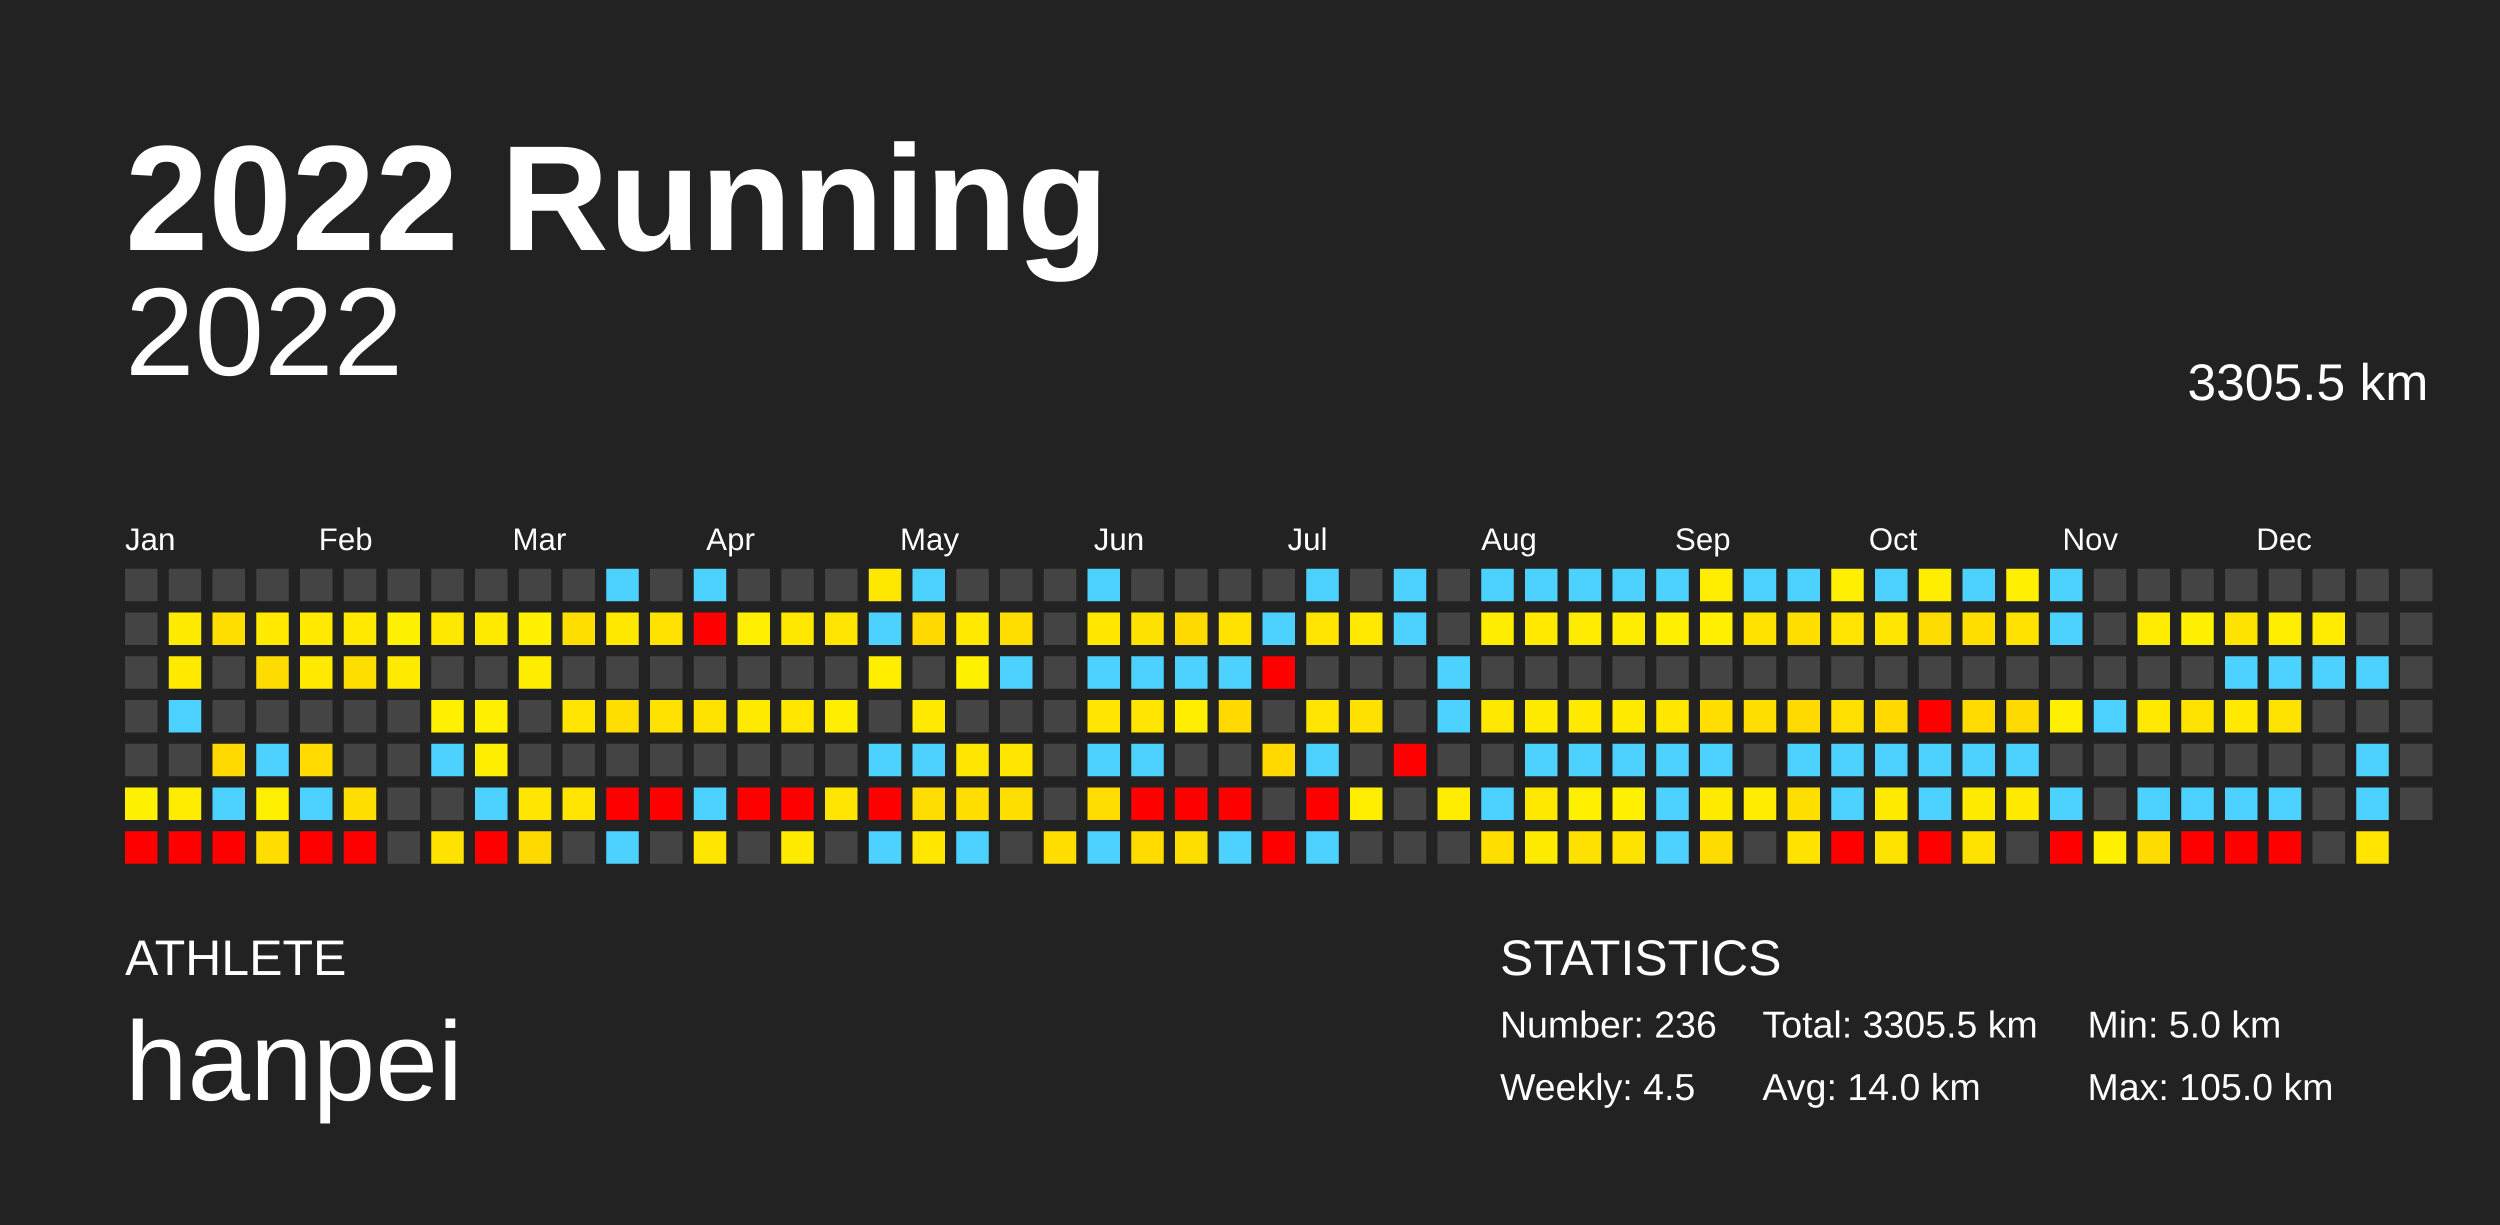
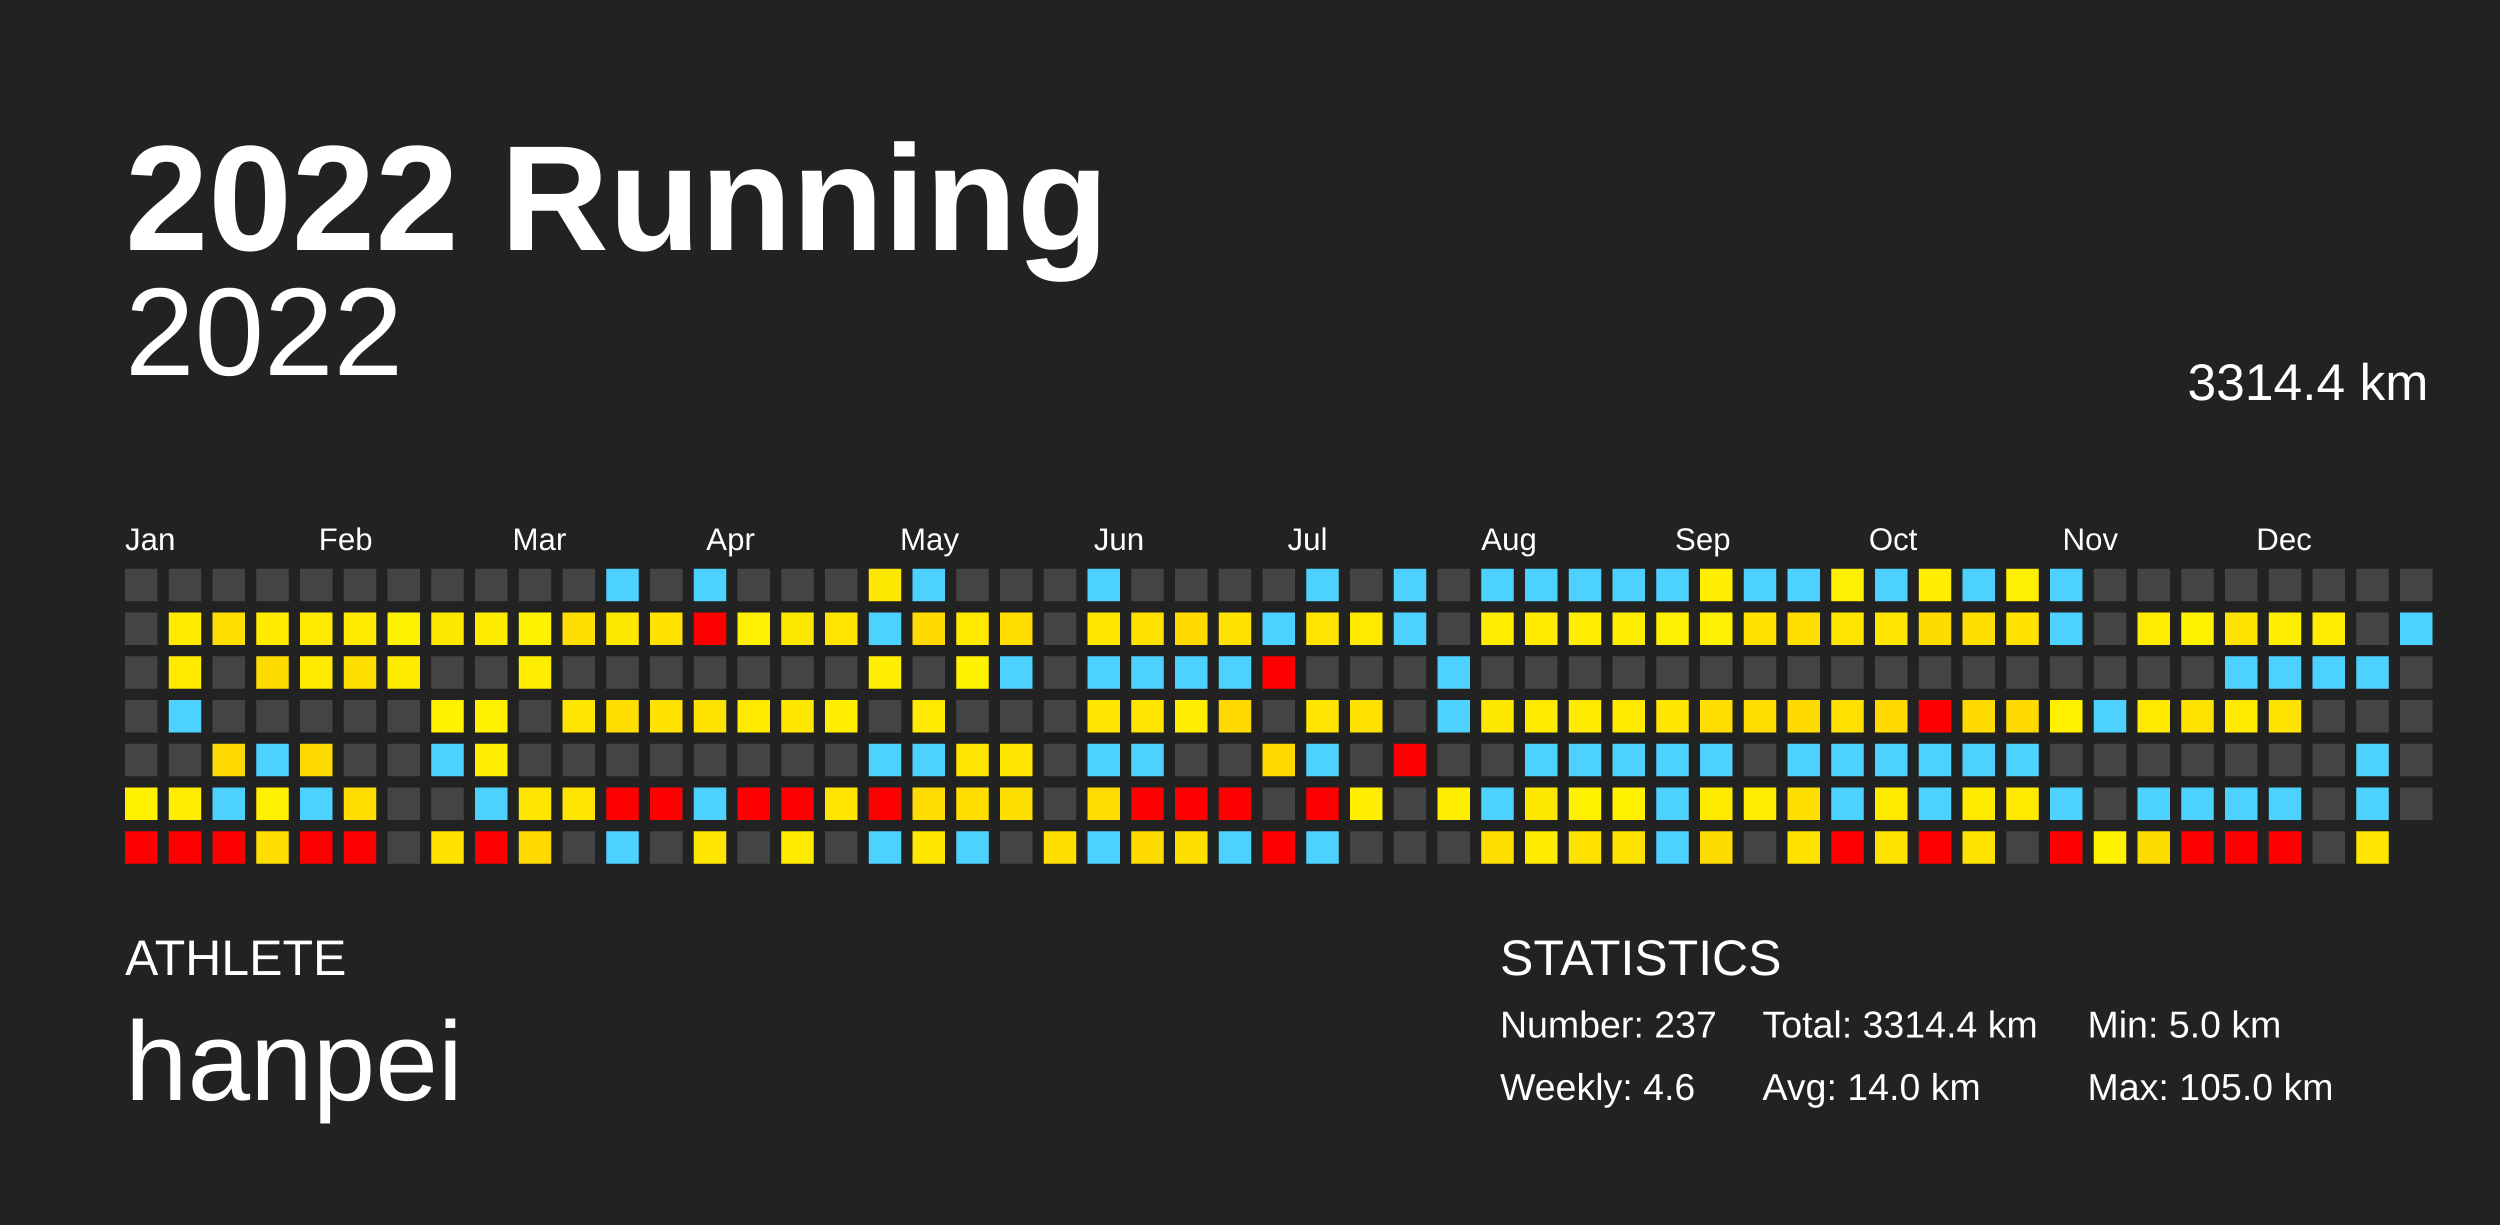
<svg xmlns="http://www.w3.org/2000/svg" baseProfile="full" height="98mm" version="1.1" viewBox="0,0,200,98" width="200mm">
  <defs />
  <rect fill="#222222" height="98" width="200" x="0" y="0" />
  <text fill="#FFFFFF" style="font-size:12px; font-family:Arial; font-weight:bold;" x="10" y="20">2022 Running</text>
  <text fill="#FFFFFF" style="font-size:4px; font-family:Arial" x="10" y="78">ATHLETE</text>
  <text fill="#FFFFFF" style="font-size:9px; font-family:Arial" x="10" y="88">hanpei</text>
  <text fill="#FFFFFF" style="font-size:4px; font-family:Arial" x="120" y="78">STATISTICS</text>
-   <text fill="#FFFFFF" style="font-size:3px; font-family:Arial" x="120" y="83">Number: 236</text>
-   <text fill="#FFFFFF" style="font-size:3px; font-family:Arial" x="120" y="88">Weekly: 4.5</text>
-   <text fill="#FFFFFF" style="font-size:3px; font-family:Arial" x="141" y="83">Total: 3305.5 km</text>
+   <text fill="#FFFFFF" style="font-size:3px; font-family:Arial" x="120" y="83">Number: 237</text>
+   <text fill="#FFFFFF" style="font-size:3px; font-family:Arial" x="120" y="88">Weekly: 4.6</text>
+   <text fill="#FFFFFF" style="font-size:3px; font-family:Arial" x="141" y="83">Total: 3314.4 km</text>
  <text fill="#FFFFFF" style="font-size:3px; font-family:Arial" x="141" y="88">Avg: 14.0 km</text>
  <text fill="#FFFFFF" style="font-size:3px; font-family:Arial" x="167" y="83">Min: 5.0 km</text>
  <text fill="#FFFFFF" style="font-size:3px; font-family:Arial" x="167" y="88">Max: 105.0 km</text>
  <text alignment-baseline="hanging" fill="#FFFFFF" style="font-size:10.0px; font-family:Arial;" x="10" y="30">2022</text>
-   <text alignment-baseline="hanging" fill="#FFFFFF" style="font-size:4.125px; font-family:Arial;" x="175" y="32">3305.5 km</text>
+   <text alignment-baseline="hanging" fill="#FFFFFF" style="font-size:4.125px; font-family:Arial;" x="175" y="32">3314.4 km</text>
  <text fill="#FFFFFF" style="font-size:2.5px; font-family:Arial" x="10.0" y="44">Jan</text>
  <text fill="#FFFFFF" style="font-size:2.5px; font-family:Arial" x="25.5" y="44">Feb</text>
  <text fill="#FFFFFF" style="font-size:2.5px; font-family:Arial" x="41.0" y="44">Mar</text>
  <text fill="#FFFFFF" style="font-size:2.5px; font-family:Arial" x="56.5" y="44">Apr</text>
  <text fill="#FFFFFF" style="font-size:2.5px; font-family:Arial" x="72.0" y="44">May</text>
  <text fill="#FFFFFF" style="font-size:2.5px; font-family:Arial" x="87.5" y="44">Jun</text>
  <text fill="#FFFFFF" style="font-size:2.5px; font-family:Arial" x="103.0" y="44">Jul</text>
  <text fill="#FFFFFF" style="font-size:2.5px; font-family:Arial" x="118.5" y="44">Aug</text>
  <text fill="#FFFFFF" style="font-size:2.5px; font-family:Arial" x="134.0" y="44">Sep</text>
  <text fill="#FFFFFF" style="font-size:2.5px; font-family:Arial" x="149.5" y="44">Oct</text>
  <text fill="#FFFFFF" style="font-size:2.5px; font-family:Arial" x="165.0" y="44">Nov</text>
  <text fill="#FFFFFF" style="font-size:2.5px; font-family:Arial" x="180.5" y="44">Dec</text>
  <rect fill="#444444" height="2.6" width="2.6" x="10.0" y="45.5" />
  <rect fill="#444444" height="2.6" width="2.6" x="10.0" y="49.0" />
  <rect fill="#444444" height="2.6" width="2.6" x="10.0" y="52.5" />
  <rect fill="#444444" height="2.6" width="2.6" x="10.0" y="56.0" />
  <rect fill="#444444" height="2.6" width="2.6" x="10.0" y="59.5" />
  <rect fill="#fff200" height="2.6" width="2.6" x="10.0" y="63.0" />
  <rect fill="red" height="2.6" width="2.6" x="10.0" y="66.5" />
  <rect fill="#444444" height="2.6" width="2.6" x="13.5" y="45.5" />
  <rect fill="#ffeb00" height="2.6" width="2.6" x="13.5" y="49.0" />
  <rect fill="#ffea00" height="2.6" width="2.6" x="13.5" y="52.5" />
  <rect fill="#4dd2ff" height="2.6" width="2.6" x="13.5" y="56.0" />
  <rect fill="#444444" height="2.6" width="2.6" x="13.5" y="59.5" />
  <rect fill="#ffec00" height="2.6" width="2.6" x="13.5" y="63.0" />
  <rect fill="red" height="2.6" width="2.6" x="13.5" y="66.5" />
  <rect fill="#444444" height="2.6" width="2.6" x="17.0" y="45.5" />
  <rect fill="#ffde00" height="2.6" width="2.6" x="17.0" y="49.0" />
  <rect fill="#444444" height="2.6" width="2.6" x="17.0" y="52.5" />
  <rect fill="#444444" height="2.6" width="2.6" x="17.0" y="56.0" />
  <rect fill="#ffda00" height="2.6" width="2.6" x="17.0" y="59.5" />
  <rect fill="#4dd2ff" height="2.6" width="2.6" x="17.0" y="63.0" />
  <rect fill="red" height="2.6" width="2.6" x="17.0" y="66.5" />
  <rect fill="#444444" height="2.6" width="2.6" x="20.5" y="45.5" />
  <rect fill="#ffea00" height="2.6" width="2.6" x="20.5" y="49.0" />
  <rect fill="#ffdc00" height="2.6" width="2.6" x="20.5" y="52.5" />
  <rect fill="#444444" height="2.6" width="2.6" x="20.5" y="56.0" />
  <rect fill="#4dd2ff" height="2.6" width="2.6" x="20.5" y="59.5" />
  <rect fill="#ffef00" height="2.6" width="2.6" x="20.5" y="63.0" />
  <rect fill="#ffdd00" height="2.6" width="2.6" x="20.5" y="66.5" />
  <rect fill="#444444" height="2.6" width="2.6" x="24.0" y="45.5" />
  <rect fill="#ffea00" height="2.6" width="2.6" x="24.0" y="49.0" />
  <rect fill="#ffea00" height="2.6" width="2.6" x="24.0" y="52.5" />
  <rect fill="#444444" height="2.6" width="2.6" x="24.0" y="56.0" />
  <rect fill="#ffdb00" height="2.6" width="2.6" x="24.0" y="59.5" />
  <rect fill="#4dd2ff" height="2.6" width="2.6" x="24.0" y="63.0" />
  <rect fill="red" height="2.6" width="2.6" x="24.0" y="66.5" />
  <rect fill="#444444" height="2.6" width="2.6" x="27.5" y="45.5" />
  <rect fill="#ffea00" height="2.6" width="2.6" x="27.5" y="49.0" />
  <rect fill="#ffdf00" height="2.6" width="2.6" x="27.5" y="52.5" />
  <rect fill="#444444" height="2.6" width="2.6" x="27.5" y="56.0" />
  <rect fill="#444444" height="2.6" width="2.6" x="27.5" y="59.5" />
  <rect fill="#ffde00" height="2.6" width="2.6" x="27.5" y="63.0" />
  <rect fill="red" height="2.6" width="2.6" x="27.5" y="66.5" />
  <rect fill="#444444" height="2.6" width="2.6" x="31.0" y="45.5" />
  <rect fill="#fff200" height="2.6" width="2.6" x="31.0" y="49.0" />
  <rect fill="#ffeb00" height="2.6" width="2.6" x="31.0" y="52.5" />
  <rect fill="#444444" height="2.6" width="2.6" x="31.0" y="56.0" />
  <rect fill="#444444" height="2.6" width="2.6" x="31.0" y="59.5" />
  <rect fill="#444444" height="2.6" width="2.6" x="31.0" y="63.0" />
  <rect fill="#444444" height="2.6" width="2.6" x="31.0" y="66.5" />
  <rect fill="#444444" height="2.6" width="2.6" x="34.5" y="45.5" />
  <rect fill="#ffe800" height="2.6" width="2.6" x="34.5" y="49.0" />
  <rect fill="#444444" height="2.6" width="2.6" x="34.5" y="52.5" />
  <rect fill="#fff100" height="2.6" width="2.6" x="34.5" y="56.0" />
  <rect fill="#4dd2ff" height="2.6" width="2.6" x="34.5" y="59.5" />
  <rect fill="#444444" height="2.6" width="2.6" x="34.5" y="63.0" />
  <rect fill="#ffe200" height="2.6" width="2.6" x="34.5" y="66.5" />
  <rect fill="#444444" height="2.6" width="2.6" x="38.0" y="45.5" />
  <rect fill="#ffeb00" height="2.6" width="2.6" x="38.0" y="49.0" />
  <rect fill="#444444" height="2.6" width="2.6" x="38.0" y="52.5" />
  <rect fill="#fff100" height="2.6" width="2.6" x="38.0" y="56.0" />
  <rect fill="#ffee00" height="2.6" width="2.6" x="38.0" y="59.5" />
  <rect fill="#4dd2ff" height="2.6" width="2.6" x="38.0" y="63.0" />
  <rect fill="red" height="2.6" width="2.6" x="38.0" y="66.5" />
  <rect fill="#444444" height="2.6" width="2.6" x="41.5" y="45.5" />
  <rect fill="#fff100" height="2.6" width="2.6" x="41.5" y="49.0" />
  <rect fill="#ffed00" height="2.6" width="2.6" x="41.5" y="52.5" />
  <rect fill="#444444" height="2.6" width="2.6" x="41.5" y="56.0" />
  <rect fill="#444444" height="2.6" width="2.6" x="41.5" y="59.5" />
  <rect fill="#ffe600" height="2.6" width="2.6" x="41.5" y="63.0" />
  <rect fill="#ffda00" height="2.6" width="2.6" x="41.5" y="66.5" />
  <rect fill="#444444" height="2.6" width="2.6" x="45.0" y="45.5" />
  <rect fill="#ffdf00" height="2.6" width="2.6" x="45.0" y="49.0" />
  <rect fill="#444444" height="2.6" width="2.6" x="45.0" y="52.5" />
  <rect fill="#ffe500" height="2.6" width="2.6" x="45.0" y="56.0" />
  <rect fill="#444444" height="2.6" width="2.6" x="45.0" y="59.5" />
  <rect fill="#ffe500" height="2.6" width="2.6" x="45.0" y="63.0" />
  <rect fill="#444444" height="2.6" width="2.6" x="45.0" y="66.5" />
  <rect fill="#4dd2ff" height="2.6" width="2.6" x="48.5" y="45.5" />
  <rect fill="#ffe800" height="2.6" width="2.6" x="48.5" y="49.0" />
  <rect fill="#444444" height="2.6" width="2.6" x="48.5" y="52.5" />
  <rect fill="#ffde00" height="2.6" width="2.6" x="48.5" y="56.0" />
  <rect fill="#444444" height="2.6" width="2.6" x="48.5" y="59.5" />
  <rect fill="red" height="2.6" width="2.6" x="48.5" y="63.0" />
  <rect fill="#4dd2ff" height="2.6" width="2.6" x="48.5" y="66.5" />
  <rect fill="#444444" height="2.6" width="2.6" x="52.0" y="45.5" />
  <rect fill="#ffe200" height="2.6" width="2.6" x="52.0" y="49.0" />
  <rect fill="#444444" height="2.6" width="2.6" x="52.0" y="52.5" />
  <rect fill="#ffe200" height="2.6" width="2.6" x="52.0" y="56.0" />
  <rect fill="#444444" height="2.6" width="2.6" x="52.0" y="59.5" />
  <rect fill="red" height="2.6" width="2.6" x="52.0" y="63.0" />
  <rect fill="#444444" height="2.6" width="2.6" x="52.0" y="66.5" />
  <rect fill="#4dd2ff" height="2.6" width="2.6" x="55.5" y="45.5" />
  <rect fill="red" height="2.6" width="2.6" x="55.5" y="49.0" />
  <rect fill="#444444" height="2.6" width="2.6" x="55.5" y="52.5" />
  <rect fill="#ffe300" height="2.6" width="2.6" x="55.5" y="56.0" />
  <rect fill="#444444" height="2.6" width="2.6" x="55.5" y="59.5" />
  <rect fill="#4dd2ff" height="2.6" width="2.6" x="55.5" y="63.0" />
  <rect fill="#ffe600" height="2.6" width="2.6" x="55.5" y="66.5" />
  <rect fill="#444444" height="2.6" width="2.6" x="59.0" y="45.5" />
  <rect fill="#ffef00" height="2.6" width="2.6" x="59.0" y="49.0" />
  <rect fill="#444444" height="2.6" width="2.6" x="59.0" y="52.5" />
  <rect fill="#ffeb00" height="2.6" width="2.6" x="59.0" y="56.0" />
  <rect fill="#444444" height="2.6" width="2.6" x="59.0" y="59.5" />
  <rect fill="red" height="2.6" width="2.6" x="59.0" y="63.0" />
  <rect fill="#444444" height="2.6" width="2.6" x="59.0" y="66.5" />
  <rect fill="#444444" height="2.6" width="2.6" x="62.5" y="45.5" />
  <rect fill="#ffe800" height="2.6" width="2.6" x="62.5" y="49.0" />
  <rect fill="#444444" height="2.6" width="2.6" x="62.5" y="52.5" />
  <rect fill="#ffe700" height="2.6" width="2.6" x="62.5" y="56.0" />
  <rect fill="#444444" height="2.6" width="2.6" x="62.5" y="59.5" />
  <rect fill="red" height="2.6" width="2.6" x="62.5" y="63.0" />
  <rect fill="#ffeb00" height="2.6" width="2.6" x="62.5" y="66.5" />
  <rect fill="#444444" height="2.6" width="2.6" x="66.0" y="45.5" />
  <rect fill="#ffe400" height="2.6" width="2.6" x="66.0" y="49.0" />
  <rect fill="#444444" height="2.6" width="2.6" x="66.0" y="52.5" />
  <rect fill="#ffee00" height="2.6" width="2.6" x="66.0" y="56.0" />
  <rect fill="#444444" height="2.6" width="2.6" x="66.0" y="59.5" />
  <rect fill="#ffe500" height="2.6" width="2.6" x="66.0" y="63.0" />
  <rect fill="#444444" height="2.6" width="2.6" x="66.0" y="66.5" />
  <rect fill="#ffe800" height="2.6" width="2.6" x="69.5" y="45.5" />
  <rect fill="#4dd2ff" height="2.6" width="2.6" x="69.5" y="49.0" />
  <rect fill="#ffee00" height="2.6" width="2.6" x="69.5" y="52.5" />
  <rect fill="#444444" height="2.6" width="2.6" x="69.5" y="56.0" />
  <rect fill="#4dd2ff" height="2.6" width="2.6" x="69.5" y="59.5" />
  <rect fill="red" height="2.6" width="2.6" x="69.5" y="63.0" />
  <rect fill="#4dd2ff" height="2.6" width="2.6" x="69.5" y="66.5" />
  <rect fill="#4dd2ff" height="2.6" width="2.6" x="73.0" y="45.5" />
  <rect fill="#ffd900" height="2.6" width="2.6" x="73.0" y="49.0" />
  <rect fill="#444444" height="2.6" width="2.6" x="73.0" y="52.5" />
  <rect fill="#ffea00" height="2.6" width="2.6" x="73.0" y="56.0" />
  <rect fill="#4dd2ff" height="2.6" width="2.6" x="73.0" y="59.5" />
  <rect fill="#ffdd00" height="2.6" width="2.6" x="73.0" y="63.0" />
  <rect fill="#ffe700" height="2.6" width="2.6" x="73.0" y="66.5" />
  <rect fill="#444444" height="2.6" width="2.6" x="76.5" y="45.5" />
  <rect fill="#ffe900" height="2.6" width="2.6" x="76.5" y="49.0" />
  <rect fill="#fff200" height="2.6" width="2.6" x="76.5" y="52.5" />
  <rect fill="#444444" height="2.6" width="2.6" x="76.5" y="56.0" />
  <rect fill="#ffe600" height="2.6" width="2.6" x="76.5" y="59.5" />
  <rect fill="#ffde00" height="2.6" width="2.6" x="76.5" y="63.0" />
  <rect fill="#4dd2ff" height="2.6" width="2.6" x="76.5" y="66.5" />
  <rect fill="#444444" height="2.6" width="2.6" x="80.0" y="45.5" />
  <rect fill="#ffde00" height="2.6" width="2.6" x="80.0" y="49.0" />
  <rect fill="#4dd2ff" height="2.6" width="2.6" x="80.0" y="52.5" />
  <rect fill="#444444" height="2.6" width="2.6" x="80.0" y="56.0" />
  <rect fill="#ffe600" height="2.6" width="2.6" x="80.0" y="59.5" />
  <rect fill="#ffdf00" height="2.6" width="2.6" x="80.0" y="63.0" />
  <rect fill="#444444" height="2.6" width="2.6" x="80.0" y="66.5" />
  <rect fill="#444444" height="2.6" width="2.6" x="83.5" y="45.5" />
  <rect fill="#444444" height="2.6" width="2.6" x="83.5" y="49.0" />
  <rect fill="#444444" height="2.6" width="2.6" x="83.5" y="52.5" />
  <rect fill="#444444" height="2.6" width="2.6" x="83.5" y="56.0" />
  <rect fill="#444444" height="2.6" width="2.6" x="83.5" y="59.5" />
  <rect fill="#444444" height="2.6" width="2.6" x="83.5" y="63.0" />
  <rect fill="#ffde00" height="2.6" width="2.6" x="83.5" y="66.5" />
  <rect fill="#4dd2ff" height="2.6" width="2.6" x="87.0" y="45.5" />
  <rect fill="#ffe700" height="2.6" width="2.6" x="87.0" y="49.0" />
  <rect fill="#4dd2ff" height="2.6" width="2.6" x="87.0" y="52.5" />
  <rect fill="#ffe500" height="2.6" width="2.6" x="87.0" y="56.0" />
  <rect fill="#4dd2ff" height="2.6" width="2.6" x="87.0" y="59.5" />
  <rect fill="#ffdd00" height="2.6" width="2.6" x="87.0" y="63.0" />
  <rect fill="#4dd2ff" height="2.6" width="2.6" x="87.0" y="66.5" />
  <rect fill="#444444" height="2.6" width="2.6" x="90.5" y="45.5" />
  <rect fill="#ffe100" height="2.6" width="2.6" x="90.5" y="49.0" />
  <rect fill="#4dd2ff" height="2.6" width="2.6" x="90.5" y="52.5" />
  <rect fill="#ffe500" height="2.6" width="2.6" x="90.5" y="56.0" />
  <rect fill="#4dd2ff" height="2.6" width="2.6" x="90.5" y="59.5" />
  <rect fill="red" height="2.6" width="2.6" x="90.5" y="63.0" />
  <rect fill="#ffdb00" height="2.6" width="2.6" x="90.5" y="66.5" />
  <rect fill="#444444" height="2.6" width="2.6" x="94.0" y="45.5" />
  <rect fill="#ffda00" height="2.6" width="2.6" x="94.0" y="49.0" />
  <rect fill="#4dd2ff" height="2.6" width="2.6" x="94.0" y="52.5" />
  <rect fill="#ffee00" height="2.6" width="2.6" x="94.0" y="56.0" />
  <rect fill="#444444" height="2.6" width="2.6" x="94.0" y="59.5" />
  <rect fill="red" height="2.6" width="2.6" x="94.0" y="63.0" />
  <rect fill="#ffdf00" height="2.6" width="2.6" x="94.0" y="66.5" />
  <rect fill="#444444" height="2.6" width="2.6" x="97.5" y="45.5" />
  <rect fill="#ffe200" height="2.6" width="2.6" x="97.5" y="49.0" />
  <rect fill="#4dd2ff" height="2.6" width="2.6" x="97.5" y="52.5" />
  <rect fill="#ffd900" height="2.6" width="2.6" x="97.5" y="56.0" />
  <rect fill="#444444" height="2.6" width="2.6" x="97.5" y="59.5" />
  <rect fill="red" height="2.6" width="2.6" x="97.5" y="63.0" />
  <rect fill="#4dd2ff" height="2.6" width="2.6" x="97.5" y="66.5" />
  <rect fill="#444444" height="2.6" width="2.6" x="101.0" y="45.5" />
  <rect fill="#4dd2ff" height="2.6" width="2.6" x="101.0" y="49.0" />
  <rect fill="red" height="2.6" width="2.6" x="101.0" y="52.5" />
  <rect fill="#444444" height="2.6" width="2.6" x="101.0" y="56.0" />
  <rect fill="#ffd900" height="2.6" width="2.6" x="101.0" y="59.5" />
  <rect fill="#444444" height="2.6" width="2.6" x="101.0" y="63.0" />
  <rect fill="red" height="2.6" width="2.6" x="101.0" y="66.5" />
  <rect fill="#4dd2ff" height="2.6" width="2.6" x="104.5" y="45.5" />
  <rect fill="#ffe400" height="2.6" width="2.6" x="104.5" y="49.0" />
  <rect fill="#444444" height="2.6" width="2.6" x="104.5" y="52.5" />
  <rect fill="#ffe500" height="2.6" width="2.6" x="104.5" y="56.0" />
  <rect fill="#4dd2ff" height="2.6" width="2.6" x="104.5" y="59.5" />
  <rect fill="red" height="2.6" width="2.6" x="104.5" y="63.0" />
  <rect fill="#4dd2ff" height="2.6" width="2.6" x="104.5" y="66.5" />
  <rect fill="#444444" height="2.6" width="2.6" x="108.0" y="45.5" />
  <rect fill="#ffe900" height="2.6" width="2.6" x="108.0" y="49.0" />
  <rect fill="#444444" height="2.6" width="2.6" x="108.0" y="52.5" />
  <rect fill="#ffe100" height="2.6" width="2.6" x="108.0" y="56.0" />
  <rect fill="#444444" height="2.6" width="2.6" x="108.0" y="59.5" />
  <rect fill="#ffee00" height="2.6" width="2.6" x="108.0" y="63.0" />
  <rect fill="#444444" height="2.6" width="2.6" x="108.0" y="66.5" />
  <rect fill="#4dd2ff" height="2.6" width="2.6" x="111.5" y="45.5" />
  <rect fill="#4dd2ff" height="2.6" width="2.6" x="111.5" y="49.0" />
  <rect fill="#444444" height="2.6" width="2.6" x="111.5" y="52.5" />
  <rect fill="#444444" height="2.6" width="2.6" x="111.5" y="56.0" />
  <rect fill="red" height="2.6" width="2.6" x="111.5" y="59.5" />
  <rect fill="#444444" height="2.6" width="2.6" x="111.5" y="63.0" />
  <rect fill="#444444" height="2.6" width="2.6" x="111.5" y="66.5" />
  <rect fill="#444444" height="2.6" width="2.6" x="115.0" y="45.5" />
  <rect fill="#444444" height="2.6" width="2.6" x="115.0" y="49.0" />
  <rect fill="#4dd2ff" height="2.6" width="2.6" x="115.0" y="52.5" />
  <rect fill="#4dd2ff" height="2.6" width="2.6" x="115.0" y="56.0" />
  <rect fill="#444444" height="2.6" width="2.6" x="115.0" y="59.5" />
  <rect fill="#ffed00" height="2.6" width="2.6" x="115.0" y="63.0" />
  <rect fill="#444444" height="2.6" width="2.6" x="115.0" y="66.5" />
  <rect fill="#4dd2ff" height="2.6" width="2.6" x="118.5" y="45.5" />
  <rect fill="#ffed00" height="2.6" width="2.6" x="118.5" y="49.0" />
  <rect fill="#444444" height="2.6" width="2.6" x="118.5" y="52.5" />
  <rect fill="#ffe800" height="2.6" width="2.6" x="118.5" y="56.0" />
  <rect fill="#444444" height="2.6" width="2.6" x="118.5" y="59.5" />
  <rect fill="#4dd2ff" height="2.6" width="2.6" x="118.5" y="63.0" />
  <rect fill="#ffdf00" height="2.6" width="2.6" x="118.5" y="66.5" />
  <rect fill="#4dd2ff" height="2.6" width="2.6" x="122.0" y="45.5" />
  <rect fill="#ffea00" height="2.6" width="2.6" x="122.0" y="49.0" />
  <rect fill="#444444" height="2.6" width="2.6" x="122.0" y="52.5" />
  <rect fill="#ffeb00" height="2.6" width="2.6" x="122.0" y="56.0" />
  <rect fill="#4dd2ff" height="2.6" width="2.6" x="122.0" y="59.5" />
  <rect fill="#ffe800" height="2.6" width="2.6" x="122.0" y="63.0" />
  <rect fill="#ffeb00" height="2.6" width="2.6" x="122.0" y="66.5" />
  <rect fill="#4dd2ff" height="2.6" width="2.6" x="125.5" y="45.5" />
  <rect fill="#ffec00" height="2.6" width="2.6" x="125.5" y="49.0" />
  <rect fill="#444444" height="2.6" width="2.6" x="125.5" y="52.5" />
  <rect fill="#ffea00" height="2.6" width="2.6" x="125.5" y="56.0" />
  <rect fill="#4dd2ff" height="2.6" width="2.6" x="125.5" y="59.5" />
  <rect fill="#fff000" height="2.6" width="2.6" x="125.5" y="63.0" />
  <rect fill="#ffe100" height="2.6" width="2.6" x="125.5" y="66.5" />
  <rect fill="#4dd2ff" height="2.6" width="2.6" x="129.0" y="45.5" />
  <rect fill="#ffed00" height="2.6" width="2.6" x="129.0" y="49.0" />
  <rect fill="#444444" height="2.6" width="2.6" x="129.0" y="52.5" />
  <rect fill="#ffeb00" height="2.6" width="2.6" x="129.0" y="56.0" />
  <rect fill="#4dd2ff" height="2.6" width="2.6" x="129.0" y="59.5" />
  <rect fill="#fff100" height="2.6" width="2.6" x="129.0" y="63.0" />
  <rect fill="#ffe300" height="2.6" width="2.6" x="129.0" y="66.5" />
  <rect fill="#4dd2ff" height="2.6" width="2.6" x="132.5" y="45.5" />
  <rect fill="#ffef00" height="2.6" width="2.6" x="132.5" y="49.0" />
  <rect fill="#444444" height="2.6" width="2.6" x="132.5" y="52.5" />
  <rect fill="#ffe700" height="2.6" width="2.6" x="132.5" y="56.0" />
  <rect fill="#4dd2ff" height="2.6" width="2.6" x="132.5" y="59.5" />
  <rect fill="#4dd2ff" height="2.6" width="2.6" x="132.5" y="63.0" />
  <rect fill="#4dd2ff" height="2.6" width="2.6" x="132.5" y="66.5" />
  <rect fill="#ffee00" height="2.6" width="2.6" x="136.0" y="45.5" />
  <rect fill="#ffef00" height="2.6" width="2.6" x="136.0" y="49.0" />
  <rect fill="#444444" height="2.6" width="2.6" x="136.0" y="52.5" />
  <rect fill="#ffde00" height="2.6" width="2.6" x="136.0" y="56.0" />
  <rect fill="#4dd2ff" height="2.6" width="2.6" x="136.0" y="59.5" />
  <rect fill="#ffeb00" height="2.6" width="2.6" x="136.0" y="63.0" />
  <rect fill="#ffdc00" height="2.6" width="2.6" x="136.0" y="66.5" />
  <rect fill="#4dd2ff" height="2.6" width="2.6" x="139.5" y="45.5" />
  <rect fill="#ffe200" height="2.6" width="2.6" x="139.5" y="49.0" />
  <rect fill="#444444" height="2.6" width="2.6" x="139.5" y="52.5" />
  <rect fill="#ffde00" height="2.6" width="2.6" x="139.5" y="56.0" />
  <rect fill="#444444" height="2.6" width="2.6" x="139.5" y="59.5" />
  <rect fill="#ffec00" height="2.6" width="2.6" x="139.5" y="63.0" />
  <rect fill="#444444" height="2.6" width="2.6" x="139.5" y="66.5" />
  <rect fill="#4dd2ff" height="2.6" width="2.6" x="143.0" y="45.5" />
  <rect fill="#ffde00" height="2.6" width="2.6" x="143.0" y="49.0" />
  <rect fill="#444444" height="2.6" width="2.6" x="143.0" y="52.5" />
  <rect fill="#ffda00" height="2.6" width="2.6" x="143.0" y="56.0" />
  <rect fill="#4dd2ff" height="2.6" width="2.6" x="143.0" y="59.5" />
  <rect fill="#ffdf00" height="2.6" width="2.6" x="143.0" y="63.0" />
  <rect fill="#ffe200" height="2.6" width="2.6" x="143.0" y="66.5" />
  <rect fill="#ffef00" height="2.6" width="2.6" x="146.5" y="45.5" />
  <rect fill="#ffe400" height="2.6" width="2.6" x="146.5" y="49.0" />
  <rect fill="#444444" height="2.6" width="2.6" x="146.5" y="52.5" />
  <rect fill="#ffe000" height="2.6" width="2.6" x="146.5" y="56.0" />
  <rect fill="#4dd2ff" height="2.6" width="2.6" x="146.5" y="59.5" />
  <rect fill="#4dd2ff" height="2.6" width="2.6" x="146.5" y="63.0" />
  <rect fill="red" height="2.6" width="2.6" x="146.5" y="66.5" />
  <rect fill="#4dd2ff" height="2.6" width="2.6" x="150.0" y="45.5" />
  <rect fill="#ffe600" height="2.6" width="2.6" x="150.0" y="49.0" />
  <rect fill="#444444" height="2.6" width="2.6" x="150.0" y="52.5" />
  <rect fill="#ffd900" height="2.6" width="2.6" x="150.0" y="56.0" />
  <rect fill="#4dd2ff" height="2.6" width="2.6" x="150.0" y="59.5" />
  <rect fill="#ffeb00" height="2.6" width="2.6" x="150.0" y="63.0" />
  <rect fill="#ffe300" height="2.6" width="2.6" x="150.0" y="66.5" />
  <rect fill="#ffee00" height="2.6" width="2.6" x="153.5" y="45.5" />
  <rect fill="#ffdc00" height="2.6" width="2.6" x="153.5" y="49.0" />
  <rect fill="#444444" height="2.6" width="2.6" x="153.5" y="52.5" />
  <rect fill="red" height="2.6" width="2.6" x="153.5" y="56.0" />
  <rect fill="#4dd2ff" height="2.6" width="2.6" x="153.5" y="59.5" />
  <rect fill="#4dd2ff" height="2.6" width="2.6" x="153.5" y="63.0" />
  <rect fill="red" height="2.6" width="2.6" x="153.5" y="66.5" />
  <rect fill="#4dd2ff" height="2.6" width="2.6" x="157.0" y="45.5" />
  <rect fill="#ffdf00" height="2.6" width="2.6" x="157.0" y="49.0" />
  <rect fill="#444444" height="2.6" width="2.6" x="157.0" y="52.5" />
  <rect fill="#ffdb00" height="2.6" width="2.6" x="157.0" y="56.0" />
  <rect fill="#4dd2ff" height="2.6" width="2.6" x="157.0" y="59.5" />
  <rect fill="#ffeb00" height="2.6" width="2.6" x="157.0" y="63.0" />
  <rect fill="#ffe300" height="2.6" width="2.6" x="157.0" y="66.5" />
  <rect fill="#ffef00" height="2.6" width="2.6" x="160.5" y="45.5" />
  <rect fill="#ffe200" height="2.6" width="2.6" x="160.5" y="49.0" />
  <rect fill="#444444" height="2.6" width="2.6" x="160.5" y="52.5" />
  <rect fill="#ffda00" height="2.6" width="2.6" x="160.5" y="56.0" />
  <rect fill="#4dd2ff" height="2.6" width="2.6" x="160.5" y="59.5" />
  <rect fill="#ffea00" height="2.6" width="2.6" x="160.5" y="63.0" />
  <rect fill="#444444" height="2.6" width="2.6" x="160.5" y="66.5" />
  <rect fill="#4dd2ff" height="2.6" width="2.6" x="164.0" y="45.5" />
  <rect fill="#4dd2ff" height="2.6" width="2.6" x="164.0" y="49.0" />
  <rect fill="#444444" height="2.6" width="2.6" x="164.0" y="52.5" />
  <rect fill="#fff000" height="2.6" width="2.6" x="164.0" y="56.0" />
  <rect fill="#444444" height="2.6" width="2.6" x="164.0" y="59.5" />
  <rect fill="#4dd2ff" height="2.6" width="2.6" x="164.0" y="63.0" />
  <rect fill="red" height="2.6" width="2.6" x="164.0" y="66.5" />
  <rect fill="#444444" height="2.6" width="2.6" x="167.5" y="45.5" />
  <rect fill="#444444" height="2.6" width="2.6" x="167.5" y="49.0" />
  <rect fill="#444444" height="2.6" width="2.6" x="167.5" y="52.5" />
  <rect fill="#4dd2ff" height="2.6" width="2.6" x="167.5" y="56.0" />
  <rect fill="#444444" height="2.6" width="2.6" x="167.5" y="59.5" />
  <rect fill="#444444" height="2.6" width="2.6" x="167.5" y="63.0" />
  <rect fill="#fff100" height="2.6" width="2.6" x="167.5" y="66.5" />
  <rect fill="#444444" height="2.6" width="2.6" x="171.0" y="45.5" />
  <rect fill="#ffec00" height="2.6" width="2.6" x="171.0" y="49.0" />
  <rect fill="#444444" height="2.6" width="2.6" x="171.0" y="52.5" />
  <rect fill="#ffe900" height="2.6" width="2.6" x="171.0" y="56.0" />
  <rect fill="#444444" height="2.6" width="2.6" x="171.0" y="59.5" />
  <rect fill="#4dd2ff" height="2.6" width="2.6" x="171.0" y="63.0" />
  <rect fill="#ffdc00" height="2.6" width="2.6" x="171.0" y="66.5" />
  <rect fill="#444444" height="2.6" width="2.6" x="174.5" y="45.5" />
  <rect fill="#fff100" height="2.6" width="2.6" x="174.5" y="49.0" />
  <rect fill="#444444" height="2.6" width="2.6" x="174.5" y="52.5" />
  <rect fill="#ffe300" height="2.6" width="2.6" x="174.5" y="56.0" />
  <rect fill="#444444" height="2.6" width="2.6" x="174.5" y="59.5" />
  <rect fill="#4dd2ff" height="2.6" width="2.6" x="174.5" y="63.0" />
  <rect fill="red" height="2.6" width="2.6" x="174.5" y="66.5" />
  <rect fill="#444444" height="2.6" width="2.6" x="178.0" y="45.5" />
  <rect fill="#ffe300" height="2.6" width="2.6" x="178.0" y="49.0" />
  <rect fill="#4dd2ff" height="2.6" width="2.6" x="178.0" y="52.5" />
  <rect fill="#ffea00" height="2.6" width="2.6" x="178.0" y="56.0" />
  <rect fill="#444444" height="2.6" width="2.6" x="178.0" y="59.5" />
  <rect fill="#4dd2ff" height="2.6" width="2.6" x="178.0" y="63.0" />
  <rect fill="red" height="2.6" width="2.6" x="178.0" y="66.5" />
  <rect fill="#444444" height="2.6" width="2.6" x="181.5" y="45.5" />
  <rect fill="#ffee00" height="2.6" width="2.6" x="181.5" y="49.0" />
  <rect fill="#4dd2ff" height="2.6" width="2.6" x="181.5" y="52.5" />
  <rect fill="#ffe300" height="2.6" width="2.6" x="181.5" y="56.0" />
  <rect fill="#444444" height="2.6" width="2.6" x="181.5" y="59.5" />
  <rect fill="#4dd2ff" height="2.6" width="2.6" x="181.5" y="63.0" />
  <rect fill="red" height="2.6" width="2.6" x="181.5" y="66.5" />
  <rect fill="#444444" height="2.6" width="2.6" x="185.0" y="45.5" />
  <rect fill="#ffec00" height="2.6" width="2.6" x="185.0" y="49.0" />
  <rect fill="#4dd2ff" height="2.6" width="2.6" x="185.0" y="52.5" />
  <rect fill="#444444" height="2.6" width="2.6" x="185.0" y="56.0" />
  <rect fill="#444444" height="2.6" width="2.6" x="185.0" y="59.5" />
  <rect fill="#444444" height="2.6" width="2.6" x="185.0" y="63.0" />
  <rect fill="#444444" height="2.6" width="2.6" x="185.0" y="66.5" />
  <rect fill="#444444" height="2.6" width="2.6" x="188.5" y="45.5" />
  <rect fill="#444444" height="2.6" width="2.6" x="188.5" y="49.0" />
  <rect fill="#4dd2ff" height="2.6" width="2.6" x="188.5" y="52.5" />
  <rect fill="#444444" height="2.6" width="2.6" x="188.5" y="56.0" />
  <rect fill="#4dd2ff" height="2.6" width="2.6" x="188.5" y="59.5" />
  <rect fill="#4dd2ff" height="2.6" width="2.6" x="188.5" y="63.0" />
  <rect fill="#ffe500" height="2.6" width="2.6" x="188.5" y="66.5" />
  <rect fill="#444444" height="2.6" width="2.6" x="192.0" y="45.5" />
-   <rect fill="#444444" height="2.6" width="2.6" x="192.0" y="49.0" />
+   <rect fill="#4dd2ff" height="2.6" width="2.6" x="192.0" y="49.0" />
  <rect fill="#444444" height="2.6" width="2.6" x="192.0" y="52.5" />
  <rect fill="#444444" height="2.6" width="2.6" x="192.0" y="56.0" />
  <rect fill="#444444" height="2.6" width="2.6" x="192.0" y="59.5" />
  <rect fill="#444444" height="2.6" width="2.6" x="192.0" y="63.0" />
</svg>
